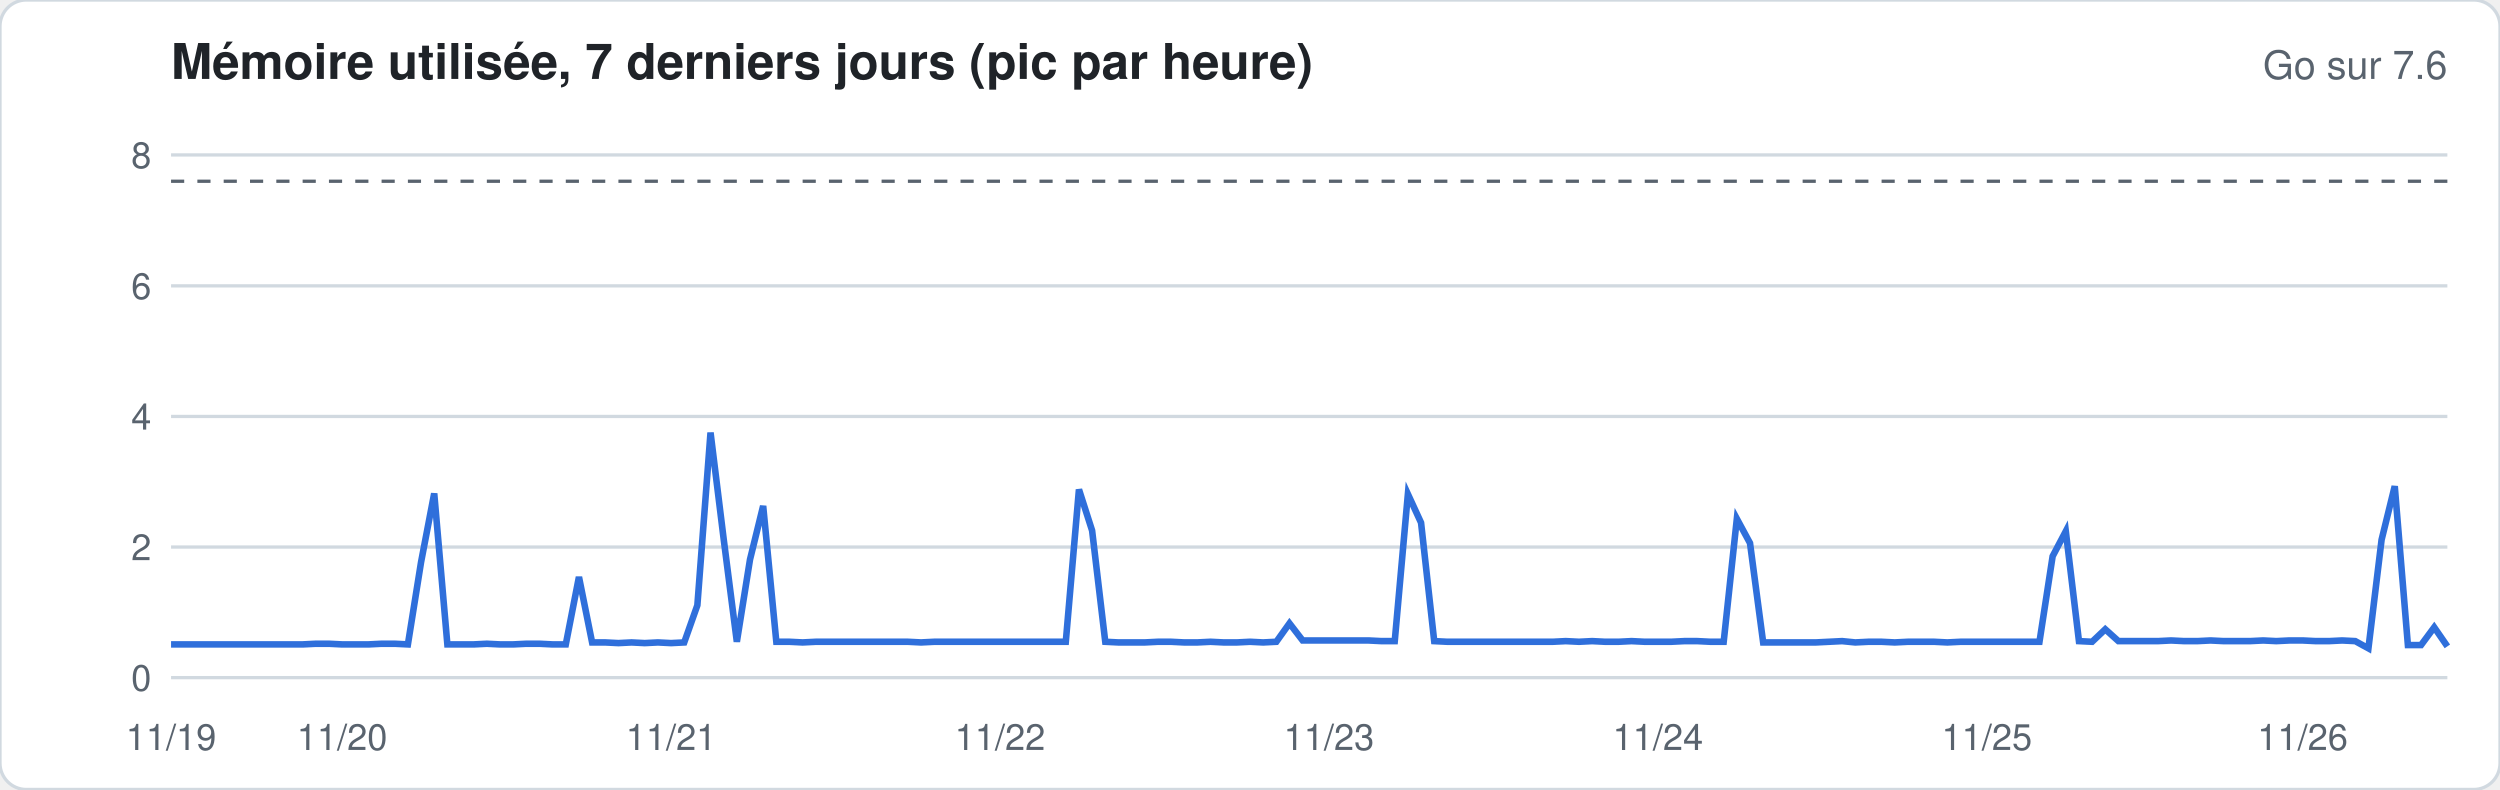
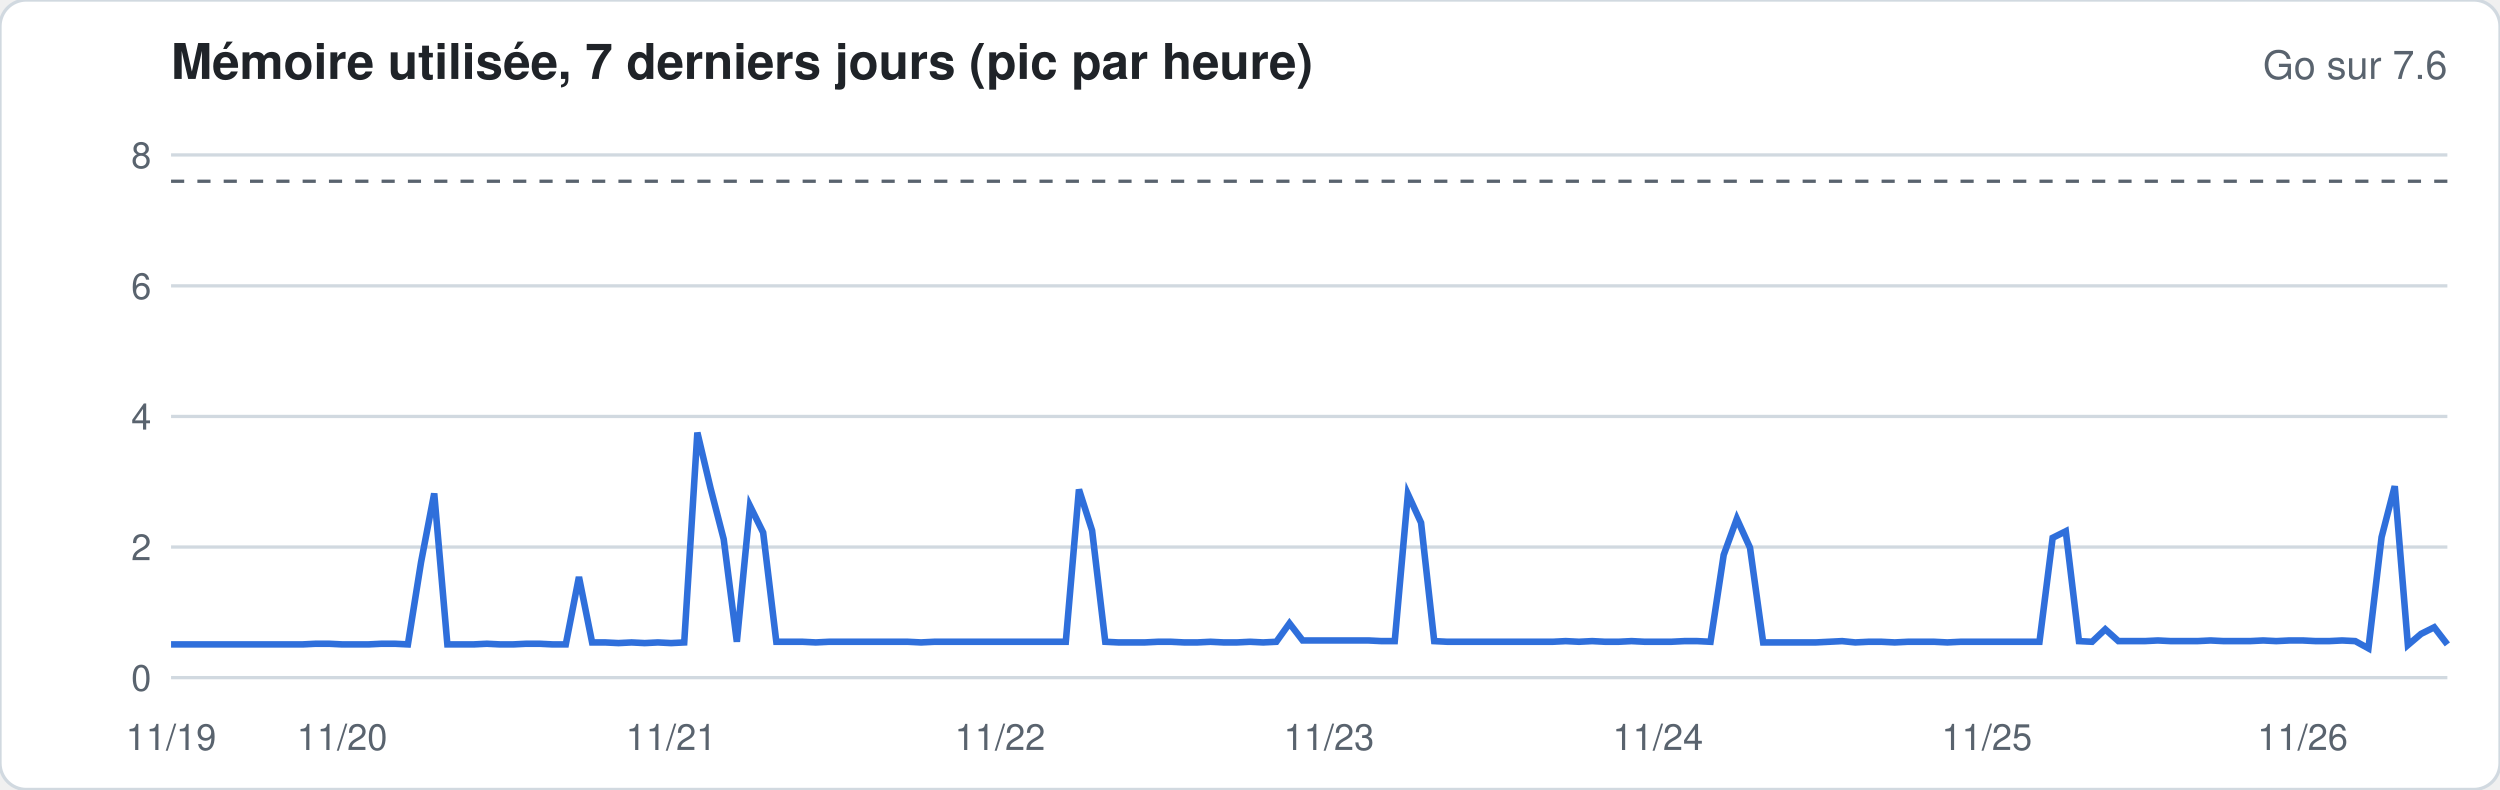
<svg xmlns="http://www.w3.org/2000/svg" width="760" height="240" viewBox="0 0 760 240" font-family="-apple-system,Segoe UI,Helvetica,Arial,sans-serif">
  <rect width="760" height="240" rx="8" fill="#ffffff" stroke="#d1d9e0" />
  <text x="52" y="24" font-size="15" font-weight="600" fill="#1f2328">Mémoire utilisée, 7 derniers jours (pic par heure)</text>
  <text x="744" y="24" font-size="12" fill="#59636e" text-anchor="end">Go sur 7.6</text>
  <line x1="52" x2="744" y1="206.0" y2="206.0" stroke="#d1d9e0" stroke-width="1" />
  <text x="46" y="210.0" font-size="11" fill="#59636e" text-anchor="end">0</text>
  <line x1="52" x2="744" y1="166.3" y2="166.3" stroke="#d1d9e0" stroke-width="1" />
  <text x="46" y="170.3" font-size="11" fill="#59636e" text-anchor="end">2</text>
  <line x1="52" x2="744" y1="126.6" y2="126.6" stroke="#d1d9e0" stroke-width="1" />
  <text x="46" y="130.6" font-size="11" fill="#59636e" text-anchor="end">4</text>
  <line x1="52" x2="744" y1="86.9" y2="86.9" stroke="#d1d9e0" stroke-width="1" />
  <text x="46" y="90.9" font-size="11" fill="#59636e" text-anchor="end">6</text>
  <line x1="52" x2="744" y1="47.1" y2="47.1" stroke="#d1d9e0" stroke-width="1" />
  <text x="46" y="51.1" font-size="11" fill="#59636e" text-anchor="end">8</text>
  <line x1="52" x2="744" y1="55.1" y2="55.1" stroke="#59636e" stroke-dasharray="4 4" />
-   <polyline fill="none" stroke="#2f6fdb" stroke-width="2" points="52.0,195.9 56.0,195.9 60.0,195.9 64.0,195.9 68.0,195.9 72.0,195.9 76.0,195.9 80.0,195.9 84.0,195.9 88.0,195.9 92.0,195.9 96.0,195.7 100.0,195.7 104.0,195.9 108.0,195.9 112.0,195.9 116.0,195.7 120.0,195.7 124.0,195.9 128.0,170.9 132.0,150.0 136.0,195.9 140.0,195.9 144.0,195.9 148.0,195.7 152.0,195.9 156.0,195.9 160.0,195.7 164.0,195.7 168.0,195.9 172.0,195.9 176.0,175.4 180.0,195.3 184.0,195.3 188.0,195.5 192.0,195.3 196.0,195.5 200.0,195.3 204.0,195.5 208.0,195.3 212.0,184.0 216.0,131.5 220.0,163.9 224.0,195.1 228.0,170.1 232.0,153.8 236.0,195.1 240.0,195.1 244.0,195.3 248.0,195.1 252.0,195.1 256.0,195.1 260.0,195.1 264.0,195.1 268.0,195.1 272.0,195.1 276.0,195.1 280.0,195.3 284.0,195.1 288.0,195.1 292.0,195.1 296.0,195.1 300.0,195.1 304.0,195.1 308.0,195.1 312.0,195.1 316.0,195.1 320.0,195.1 324.0,195.1 328.0,148.8 332.0,161.3 336.0,195.1 340.0,195.3 344.0,195.3 348.0,195.3 352.0,195.1 356.0,195.1 360.0,195.3 364.0,195.3 368.0,195.1 372.0,195.3 376.0,195.3 380.0,195.1 384.0,195.3 388.0,195.1 392.0,189.5 396.0,194.7 400.0,194.7 404.0,194.7 408.0,194.7 412.0,194.7 416.0,194.7 420.0,194.9 424.0,194.9 428.0,150.2 432.0,158.9 436.0,194.9 440.0,195.1 444.0,195.1 448.0,195.1 452.0,195.1 456.0,195.1 460.0,195.1 464.0,195.1 468.0,195.1 472.0,195.1 476.0,194.9 480.0,195.1 484.0,194.9 488.0,195.1 492.0,195.1 496.0,194.9 500.0,195.1 504.0,195.1 508.0,195.1 512.0,194.9 516.0,194.9 520.0,195.1 524.0,195.1 528.0,157.7 532.0,165.1 536.0,195.3 540.0,195.3 544.0,195.3 548.0,195.3 552.0,195.3 556.0,195.1 560.0,194.9 564.0,195.3 568.0,195.1 572.0,195.1 576.0,195.3 580.0,195.1 584.0,195.1 588.0,195.1 592.0,195.3 596.0,195.1 600.0,195.1 604.0,195.1 608.0,195.1 612.0,195.1 616.0,195.1 620.0,195.1 624.0,169.1 628.0,161.5 632.0,194.9 636.0,195.1 640.0,191.3 644.0,194.9 648.0,194.9 652.0,194.9 656.0,194.9 660.0,194.7 664.0,194.9 668.0,194.9 672.0,194.7 676.0,194.9 680.0,194.9 684.0,194.9 688.0,194.7 692.0,194.9 696.0,194.7 700.0,194.7 704.0,194.9 708.0,194.9 712.0,194.7 716.0,194.9 720.0,197.1 724.0,164.1 728.0,147.8 732.0,196.1 736.0,196.1 740.0,190.7 744.0,196.5" />
+   <polyline fill="none" stroke="#2f6fdb" stroke-width="2" points="52.0,195.9 56.0,195.9 60.0,195.9 64.0,195.9 68.0,195.9 72.0,195.9 76.0,195.9 80.0,195.9 84.0,195.9 88.0,195.9 92.0,195.9 96.0,195.7 100.0,195.7 104.0,195.9 108.0,195.9 112.0,195.9 116.0,195.7 120.0,195.7 124.0,195.9 128.0,170.9 132.0,150.0 136.0,195.9 140.0,195.9 144.0,195.9 148.0,195.7 152.0,195.9 156.0,195.9 160.0,195.7 164.0,195.7 168.0,195.9 172.0,195.9 176.0,175.4 180.0,195.3 184.0,195.3 188.0,195.5 192.0,195.3 196.0,195.5 200.0,195.3 204.0,195.5 208.0,195.3 212.0,131.5 216.0,148.4 220.0,163.9 224.0,195.1 228.0,153.8 232.0,161.9 236.0,195.1 240.0,195.1 244.0,195.1 248.0,195.3 252.0,195.1 256.0,195.1 260.0,195.1 264.0,195.1 268.0,195.1 272.0,195.1 276.0,195.1 280.0,195.3 284.0,195.1 288.0,195.1 292.0,195.1 296.0,195.1 300.0,195.1 304.0,195.1 308.0,195.1 312.0,195.1 316.0,195.1 320.0,195.1 324.0,195.1 328.0,148.8 332.0,161.3 336.0,195.1 340.0,195.3 344.0,195.3 348.0,195.3 352.0,195.1 356.0,195.1 360.0,195.3 364.0,195.3 368.0,195.1 372.0,195.3 376.0,195.3 380.0,195.1 384.0,195.3 388.0,195.1 392.0,189.5 396.0,194.7 400.0,194.7 404.0,194.7 408.0,194.7 412.0,194.7 416.0,194.7 420.0,194.9 424.0,194.9 428.0,150.2 432.0,158.9 436.0,194.9 440.0,195.1 444.0,195.1 448.0,195.1 452.0,195.1 456.0,195.1 460.0,195.1 464.0,195.1 468.0,195.1 472.0,195.1 476.0,194.9 480.0,195.1 484.0,194.9 488.0,195.1 492.0,195.1 496.0,194.9 500.0,195.1 504.0,195.1 508.0,195.1 512.0,194.9 516.0,194.9 520.0,195.1 524.0,168.7 528.0,157.7 532.0,166.5 536.0,195.3 540.0,195.3 544.0,195.3 548.0,195.3 552.0,195.3 556.0,195.1 560.0,194.9 564.0,195.3 568.0,195.1 572.0,195.1 576.0,195.3 580.0,195.1 584.0,195.1 588.0,195.1 592.0,195.3 596.0,195.1 600.0,195.1 604.0,195.1 608.0,195.1 612.0,195.1 616.0,195.1 620.0,195.1 624.0,163.5 628.0,161.5 632.0,194.9 636.0,195.1 640.0,191.3 644.0,194.9 648.0,194.9 652.0,194.9 656.0,194.7 660.0,194.9 664.0,194.9 668.0,194.9 672.0,194.7 676.0,194.9 680.0,194.9 684.0,194.9 688.0,194.7 692.0,194.9 696.0,194.7 700.0,194.7 704.0,194.9 708.0,194.9 712.0,194.7 716.0,194.9 720.0,197.1 724.0,163.3 728.0,147.8 732.0,196.1 736.0,192.7 740.0,190.7 744.0,195.9" />
  <text x="52.0" y="228" font-size="11" fill="#59636e" text-anchor="middle">11/19</text>
  <text x="104.0" y="228" font-size="11" fill="#59636e" text-anchor="middle">11/20</text>
  <text x="204.0" y="228" font-size="11" fill="#59636e" text-anchor="middle">11/21</text>
  <text x="304.0" y="228" font-size="11" fill="#59636e" text-anchor="middle">11/22</text>
  <text x="404.0" y="228" font-size="11" fill="#59636e" text-anchor="middle">11/23</text>
  <text x="504.0" y="228" font-size="11" fill="#59636e" text-anchor="middle">11/24</text>
  <text x="604.0" y="228" font-size="11" fill="#59636e" text-anchor="middle">11/25</text>
  <text x="700.0" y="228" font-size="11" fill="#59636e" text-anchor="middle">11/26</text>
</svg>
